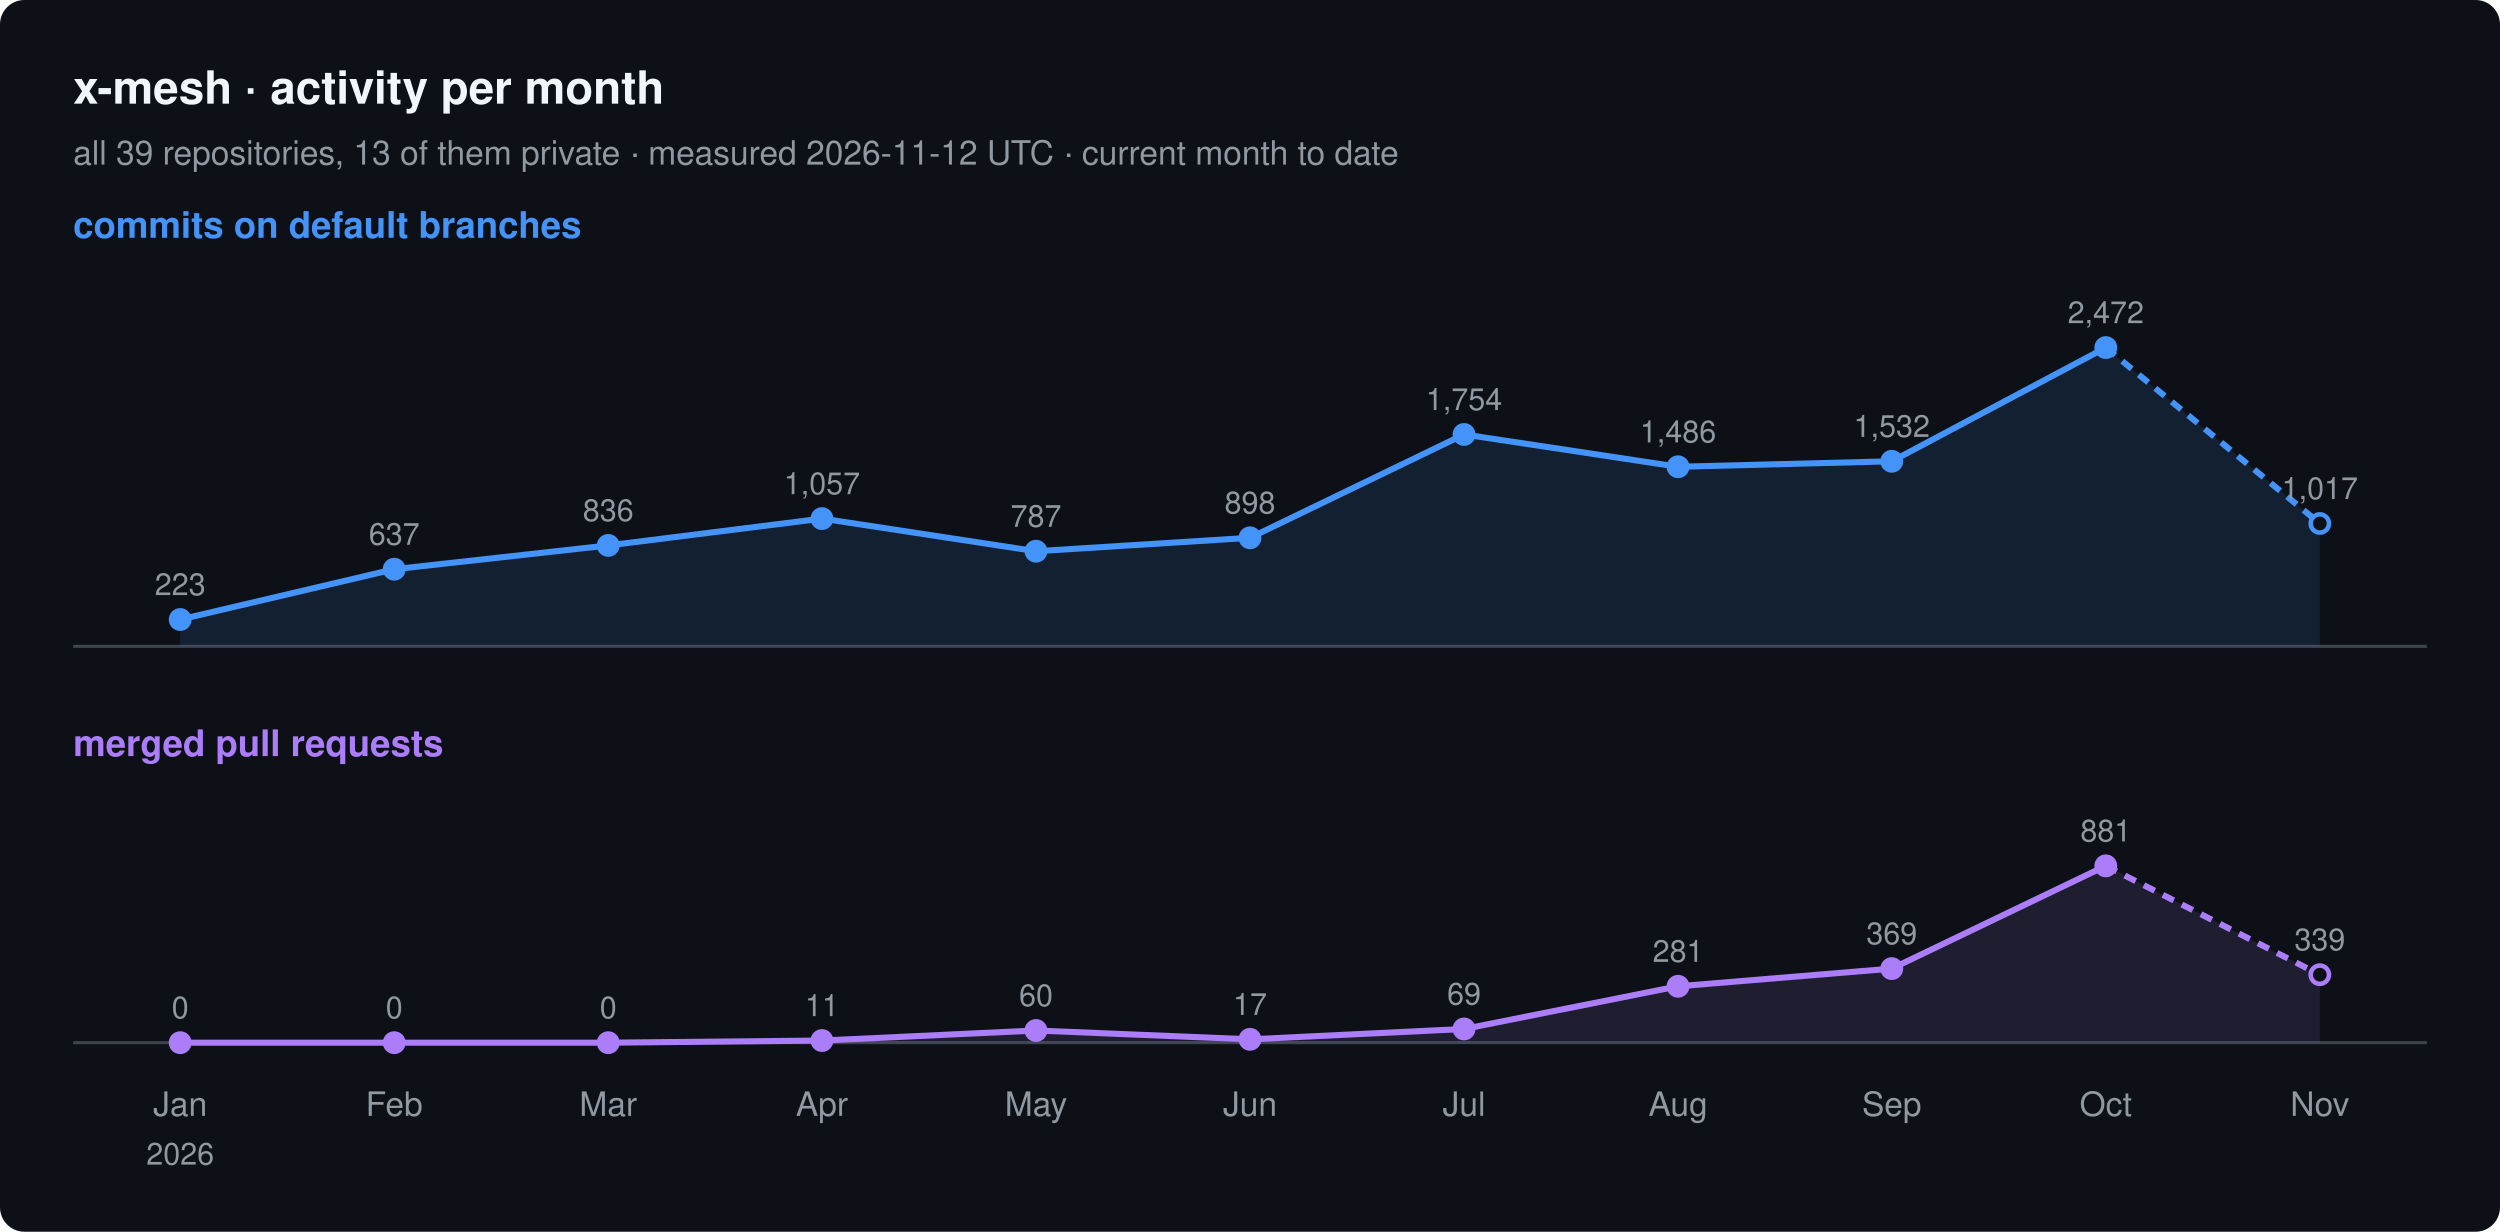
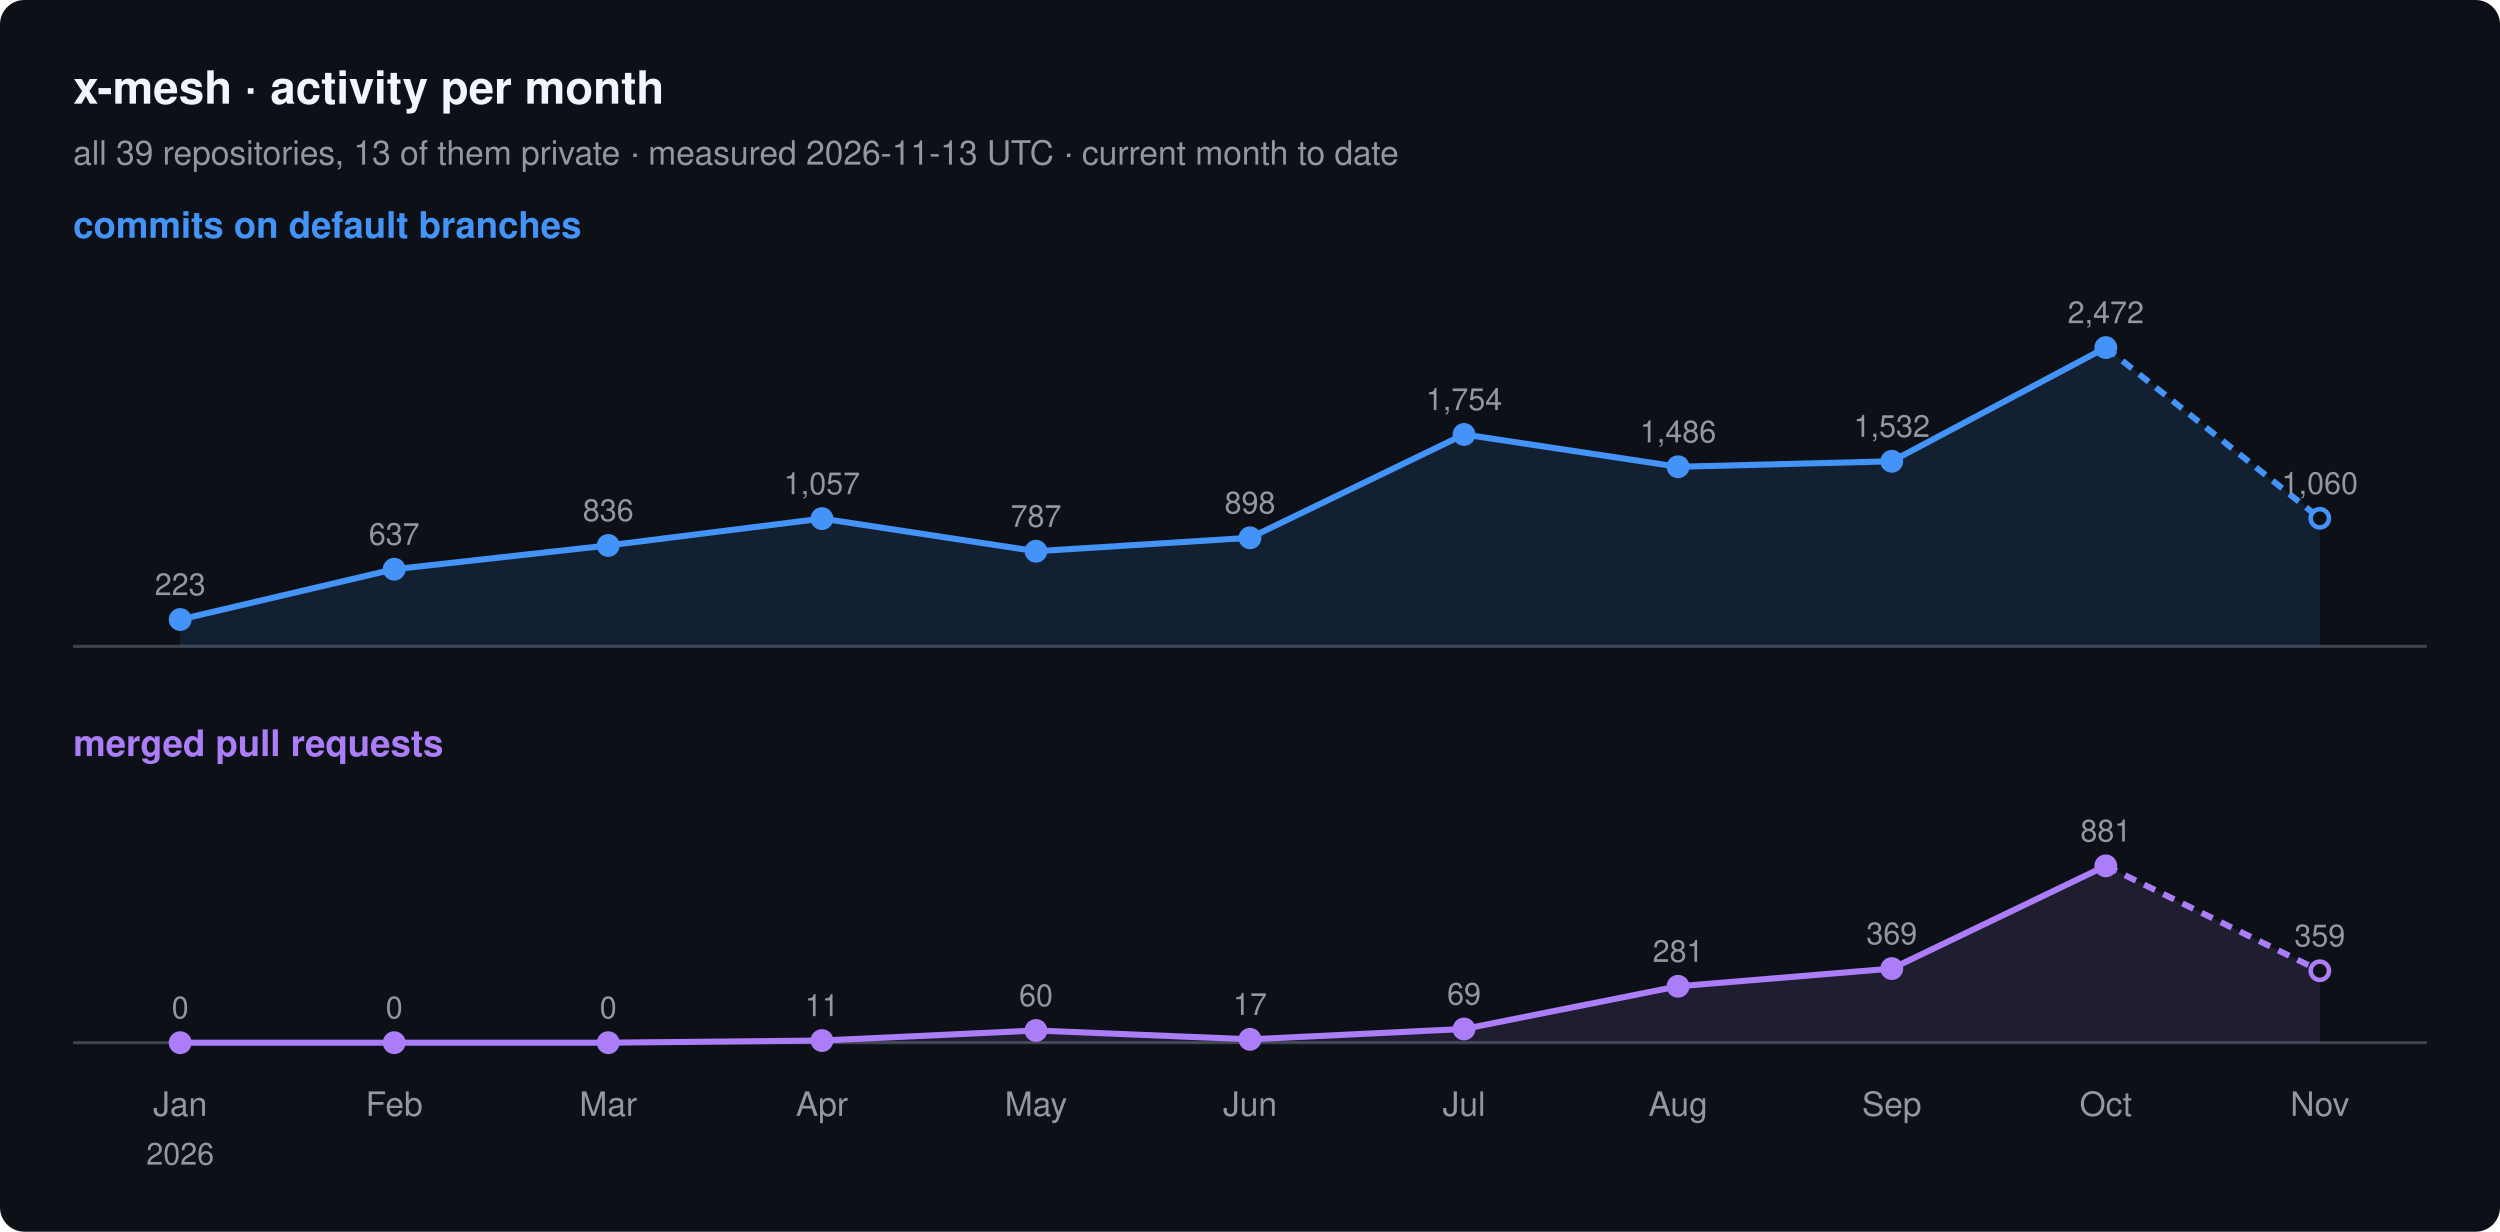
<svg xmlns="http://www.w3.org/2000/svg" width="820" height="404" viewBox="0 0 820 404" font-family="-apple-system, BlinkMacSystemFont, 'Segoe UI', Helvetica, Arial, sans-serif">
  <rect width="820" height="404" rx="8" fill="#0d1117" />
  <text x="24" y="34" font-size="15" font-weight="600" fill="#f0f6fc">x-mesh · activity per month</text>
-   <text x="24" y="54" font-size="11" fill="#9198a1">all 39 repositories, 13 of them private · measured 2026-11-12 UTC · current month to date</text>
+   <text x="24" y="54" font-size="11" fill="#9198a1">all 39 repositories, 13 of them private · measured 2026-11-13 UTC · current month to date</text>
  <text x="24" y="78" font-size="12" font-weight="600" fill="#4493f8">commits on default branches</text>
  <line x1="24" y1="212" x2="796" y2="212" stroke="#3d444d" />
-   <path d="M59.1,203.2 L129.3,186.7 L199.5,178.9 L269.6,170.1 L339.8,180.8 L410.0,176.4 L480.2,142.5 L550.4,153.1 L620.5,151.3 L690.7,114.0 L760.9,171.7 L760.9,212 L59.1,212 Z" fill="#4493f8" fill-opacity="0.12" />
+   <path d="M59.1,203.2 L129.3,186.7 L199.5,178.9 L269.6,170.1 L339.8,180.8 L410.0,176.4 L480.2,142.5 L550.4,153.1 L620.5,151.3 L690.7,114.0 L760.9,170.0 L760.9,212 L59.1,212 Z" fill="#4493f8" fill-opacity="0.12" />
  <polyline points="59.1,203.2 129.3,186.7 199.5,178.9 269.6,170.1 339.8,180.8 410.0,176.4 480.2,142.5 550.4,153.1 620.5,151.3 690.7,114.0" fill="none" stroke="#4493f8" stroke-width="2" stroke-linejoin="round" />
-   <polyline points="690.7,114.0 760.9,171.7" fill="none" stroke="#4493f8" stroke-width="2" stroke-dasharray="4 3" />
+   <polyline points="690.7,114.0 760.9,170.0" fill="none" stroke="#4493f8" stroke-width="2" stroke-dasharray="4 3" />
  <circle cx="59.1" cy="203.2" r="3" fill="#4493f8" stroke="#4493f8" stroke-width="1.5" />
  <text x="59.1" y="195.2" font-size="10" text-anchor="middle" fill="#9198a1">223</text>
  <circle cx="129.3" cy="186.7" r="3" fill="#4493f8" stroke="#4493f8" stroke-width="1.5" />
  <text x="129.3" y="178.7" font-size="10" text-anchor="middle" fill="#9198a1">637</text>
  <circle cx="199.5" cy="178.9" r="3" fill="#4493f8" stroke="#4493f8" stroke-width="1.5" />
  <text x="199.5" y="170.9" font-size="10" text-anchor="middle" fill="#9198a1">836</text>
  <circle cx="269.6" cy="170.1" r="3" fill="#4493f8" stroke="#4493f8" stroke-width="1.5" />
  <text x="269.6" y="162.1" font-size="10" text-anchor="middle" fill="#9198a1">1,057</text>
  <circle cx="339.8" cy="180.8" r="3" fill="#4493f8" stroke="#4493f8" stroke-width="1.5" />
  <text x="339.8" y="172.8" font-size="10" text-anchor="middle" fill="#9198a1">787</text>
  <circle cx="410.0" cy="176.4" r="3" fill="#4493f8" stroke="#4493f8" stroke-width="1.5" />
  <text x="410.0" y="168.4" font-size="10" text-anchor="middle" fill="#9198a1">898</text>
  <circle cx="480.2" cy="142.5" r="3" fill="#4493f8" stroke="#4493f8" stroke-width="1.5" />
  <text x="480.2" y="134.5" font-size="10" text-anchor="middle" fill="#9198a1">1,754</text>
  <circle cx="550.4" cy="153.1" r="3" fill="#4493f8" stroke="#4493f8" stroke-width="1.5" />
  <text x="550.4" y="145.1" font-size="10" text-anchor="middle" fill="#9198a1">1,486</text>
  <circle cx="620.5" cy="151.3" r="3" fill="#4493f8" stroke="#4493f8" stroke-width="1.5" />
  <text x="620.5" y="143.3" font-size="10" text-anchor="middle" fill="#9198a1">1,532</text>
  <circle cx="690.7" cy="114.0" r="3" fill="#4493f8" stroke="#4493f8" stroke-width="1.5" />
  <text x="690.7" y="106.0" font-size="10" text-anchor="middle" fill="#9198a1">2,472</text>
-   <circle cx="760.9" cy="171.7" r="3" fill="#0d1117" stroke="#4493f8" stroke-width="1.5" />
-   <text x="760.9" y="163.7" font-size="10" text-anchor="middle" fill="#9198a1">1,017</text>
+   <circle cx="760.9" cy="170.0" r="3" fill="#0d1117" stroke="#4493f8" stroke-width="1.5" />
+   <text x="760.9" y="162.0" font-size="10" text-anchor="middle" fill="#9198a1">1,060</text>
  <text x="24" y="248" font-size="12" font-weight="600" fill="#ab7df8">merged pull requests</text>
  <line x1="24" y1="342" x2="796" y2="342" stroke="#3d444d" />
-   <path d="M59.1,342.0 L129.3,342.0 L199.5,342.0 L269.6,341.3 L339.8,338.0 L410.0,340.9 L480.2,337.5 L550.4,323.5 L620.5,317.7 L690.7,284.0 L760.9,319.7 L760.9,342 L59.1,342 Z" fill="#ab7df8" fill-opacity="0.12" />
+   <path d="M59.1,342.0 L129.3,342.0 L199.5,342.0 L269.6,341.3 L339.8,338.0 L410.0,340.9 L480.2,337.5 L550.4,323.5 L620.5,317.7 L690.7,284.0 L760.9,318.4 L760.9,342 L59.1,342 Z" fill="#ab7df8" fill-opacity="0.12" />
  <polyline points="59.1,342.0 129.3,342.0 199.5,342.0 269.6,341.3 339.8,338.0 410.0,340.9 480.2,337.5 550.4,323.5 620.5,317.7 690.7,284.0" fill="none" stroke="#ab7df8" stroke-width="2" stroke-linejoin="round" />
-   <polyline points="690.7,284.0 760.9,319.7" fill="none" stroke="#ab7df8" stroke-width="2" stroke-dasharray="4 3" />
+   <polyline points="690.7,284.0 760.9,318.4" fill="none" stroke="#ab7df8" stroke-width="2" stroke-dasharray="4 3" />
  <circle cx="59.1" cy="342.0" r="3" fill="#ab7df8" stroke="#ab7df8" stroke-width="1.5" />
  <text x="59.1" y="334.0" font-size="10" text-anchor="middle" fill="#9198a1">0</text>
  <circle cx="129.3" cy="342.0" r="3" fill="#ab7df8" stroke="#ab7df8" stroke-width="1.5" />
  <text x="129.3" y="334.0" font-size="10" text-anchor="middle" fill="#9198a1">0</text>
  <circle cx="199.5" cy="342.0" r="3" fill="#ab7df8" stroke="#ab7df8" stroke-width="1.5" />
  <text x="199.5" y="334.0" font-size="10" text-anchor="middle" fill="#9198a1">0</text>
  <circle cx="269.6" cy="341.3" r="3" fill="#ab7df8" stroke="#ab7df8" stroke-width="1.5" />
  <text x="269.6" y="333.3" font-size="10" text-anchor="middle" fill="#9198a1">11</text>
  <circle cx="339.8" cy="338.0" r="3" fill="#ab7df8" stroke="#ab7df8" stroke-width="1.5" />
  <text x="339.8" y="330.0" font-size="10" text-anchor="middle" fill="#9198a1">60</text>
  <circle cx="410.0" cy="340.9" r="3" fill="#ab7df8" stroke="#ab7df8" stroke-width="1.5" />
  <text x="410.0" y="332.9" font-size="10" text-anchor="middle" fill="#9198a1">17</text>
  <circle cx="480.2" cy="337.5" r="3" fill="#ab7df8" stroke="#ab7df8" stroke-width="1.5" />
  <text x="480.2" y="329.5" font-size="10" text-anchor="middle" fill="#9198a1">69</text>
  <circle cx="550.4" cy="323.5" r="3" fill="#ab7df8" stroke="#ab7df8" stroke-width="1.5" />
  <text x="550.4" y="315.5" font-size="10" text-anchor="middle" fill="#9198a1">281</text>
  <circle cx="620.5" cy="317.7" r="3" fill="#ab7df8" stroke="#ab7df8" stroke-width="1.5" />
  <text x="620.5" y="309.7" font-size="10" text-anchor="middle" fill="#9198a1">369</text>
  <circle cx="690.7" cy="284.0" r="3" fill="#ab7df8" stroke="#ab7df8" stroke-width="1.5" />
  <text x="690.7" y="276.0" font-size="10" text-anchor="middle" fill="#9198a1">881</text>
-   <circle cx="760.9" cy="319.7" r="3" fill="#0d1117" stroke="#ab7df8" stroke-width="1.5" />
-   <text x="760.9" y="311.7" font-size="10" text-anchor="middle" fill="#9198a1">339</text>
+   <circle cx="760.9" cy="318.4" r="3" fill="#0d1117" stroke="#ab7df8" stroke-width="1.5" />
+   <text x="760.9" y="310.4" font-size="10" text-anchor="middle" fill="#9198a1">359</text>
  <text x="59.1" y="366" font-size="11" text-anchor="middle" fill="#9198a1">Jan</text>
  <text x="59.1" y="382" font-size="10" text-anchor="middle" fill="#9198a1">2026</text>
  <text x="129.3" y="366" font-size="11" text-anchor="middle" fill="#9198a1">Feb</text>
  <text x="199.5" y="366" font-size="11" text-anchor="middle" fill="#9198a1">Mar</text>
  <text x="269.6" y="366" font-size="11" text-anchor="middle" fill="#9198a1">Apr</text>
  <text x="339.8" y="366" font-size="11" text-anchor="middle" fill="#9198a1">May</text>
  <text x="410.0" y="366" font-size="11" text-anchor="middle" fill="#9198a1">Jun</text>
  <text x="480.2" y="366" font-size="11" text-anchor="middle" fill="#9198a1">Jul</text>
  <text x="550.4" y="366" font-size="11" text-anchor="middle" fill="#9198a1">Aug</text>
  <text x="620.5" y="366" font-size="11" text-anchor="middle" fill="#9198a1">Sep</text>
  <text x="690.7" y="366" font-size="11" text-anchor="middle" fill="#9198a1">Oct</text>
  <text x="760.9" y="366" font-size="11" text-anchor="middle" fill="#9198a1">Nov</text>
</svg>
